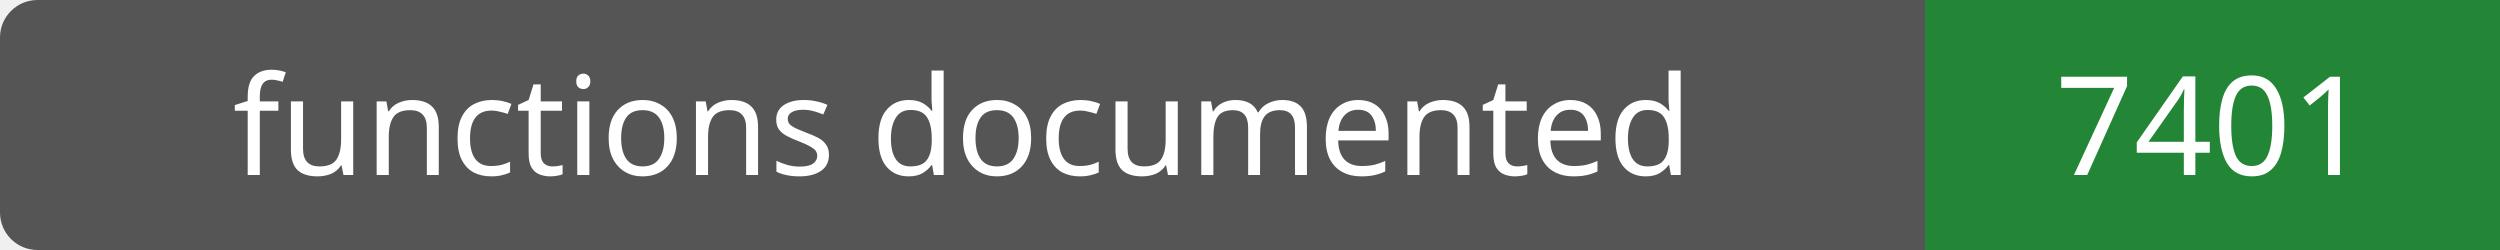
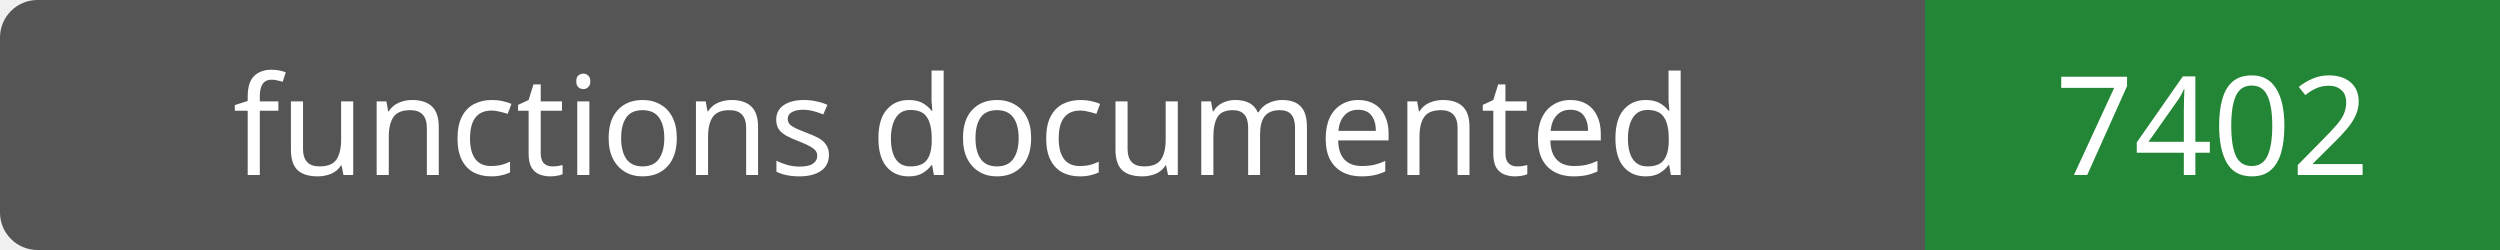
- <svg xmlns="http://www.w3.org/2000/svg" width="200" height="20" role="img" aria-label="functions documented: 7401">
+ <svg xmlns="http://www.w3.org/2000/svg" width="200" height="20" role="img" aria-label="functions documented: 7402">
  <rect width="200" height="20" rx="3" fill="#555" />
  <path fill="#238636" d="M154 0h46v20H154z" />
  <g fill="#fff" text-anchor="middle" font-family="Verdana,sans-serif" font-size="11">
    <text x="77.0" y="14">functions documented</text>
-     <text x="177.0" y="14">7401</text>
+     <text x="177.0" y="14">7402</text>
  </g>
</svg>
